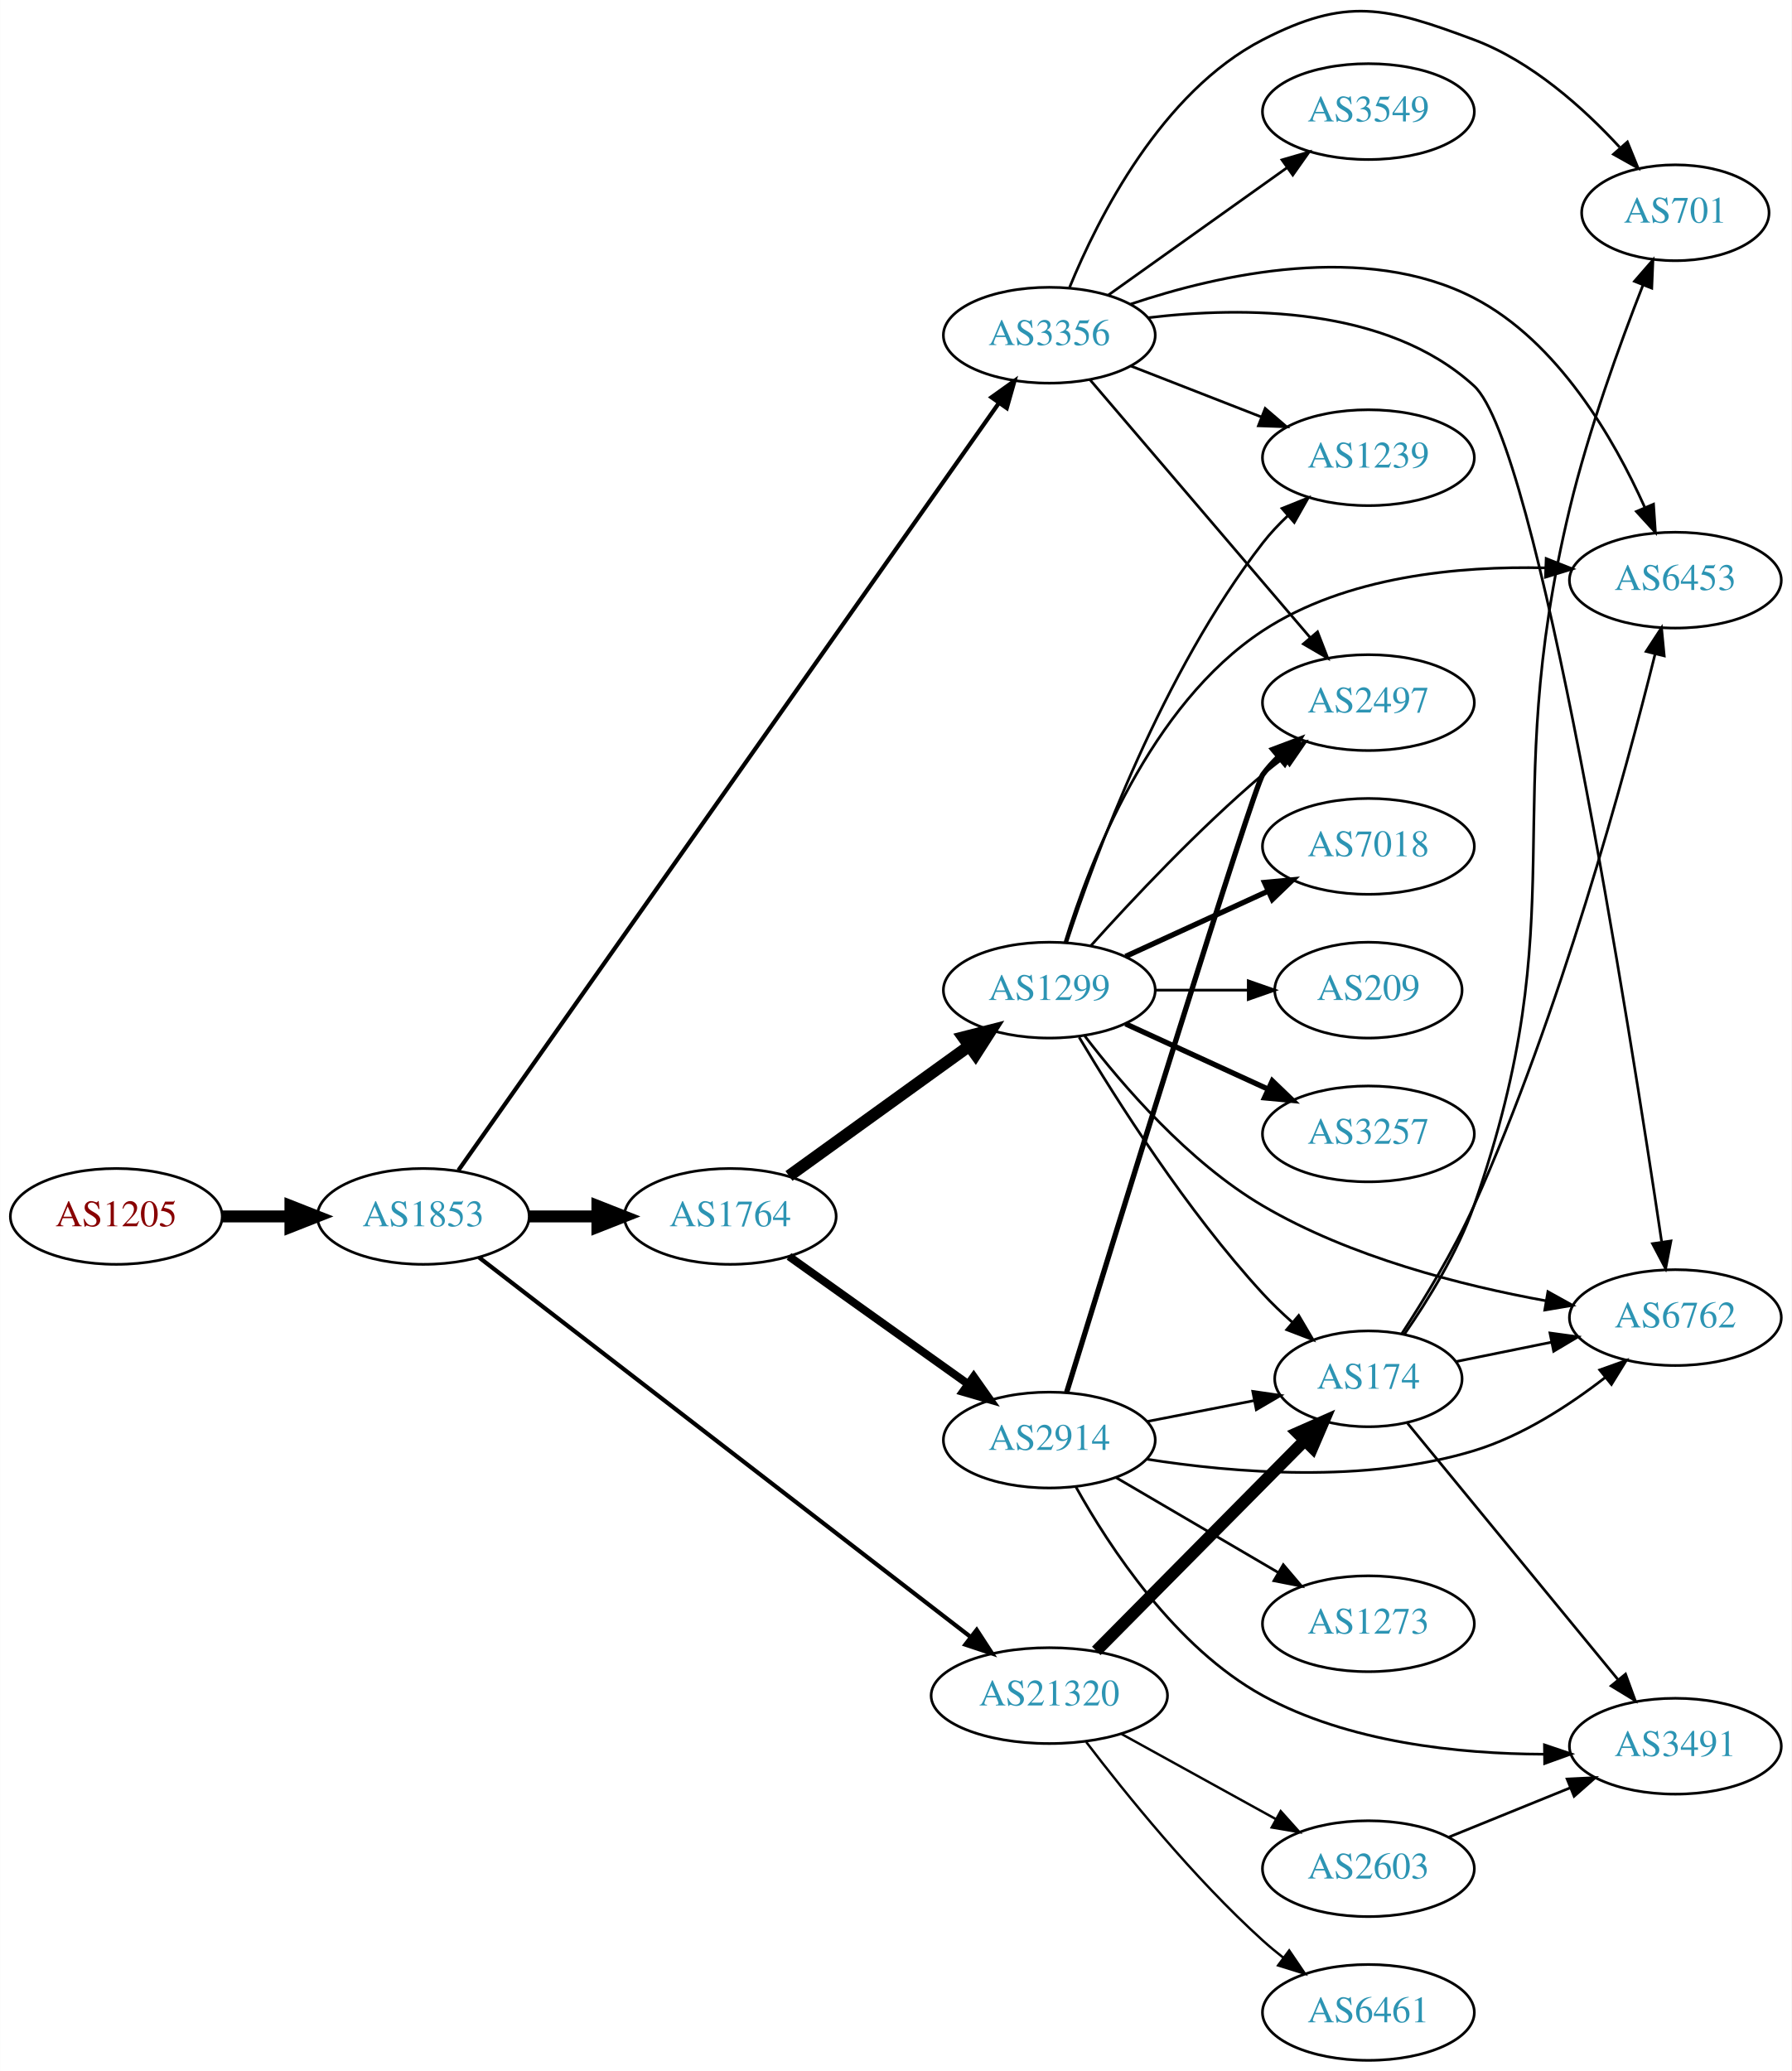
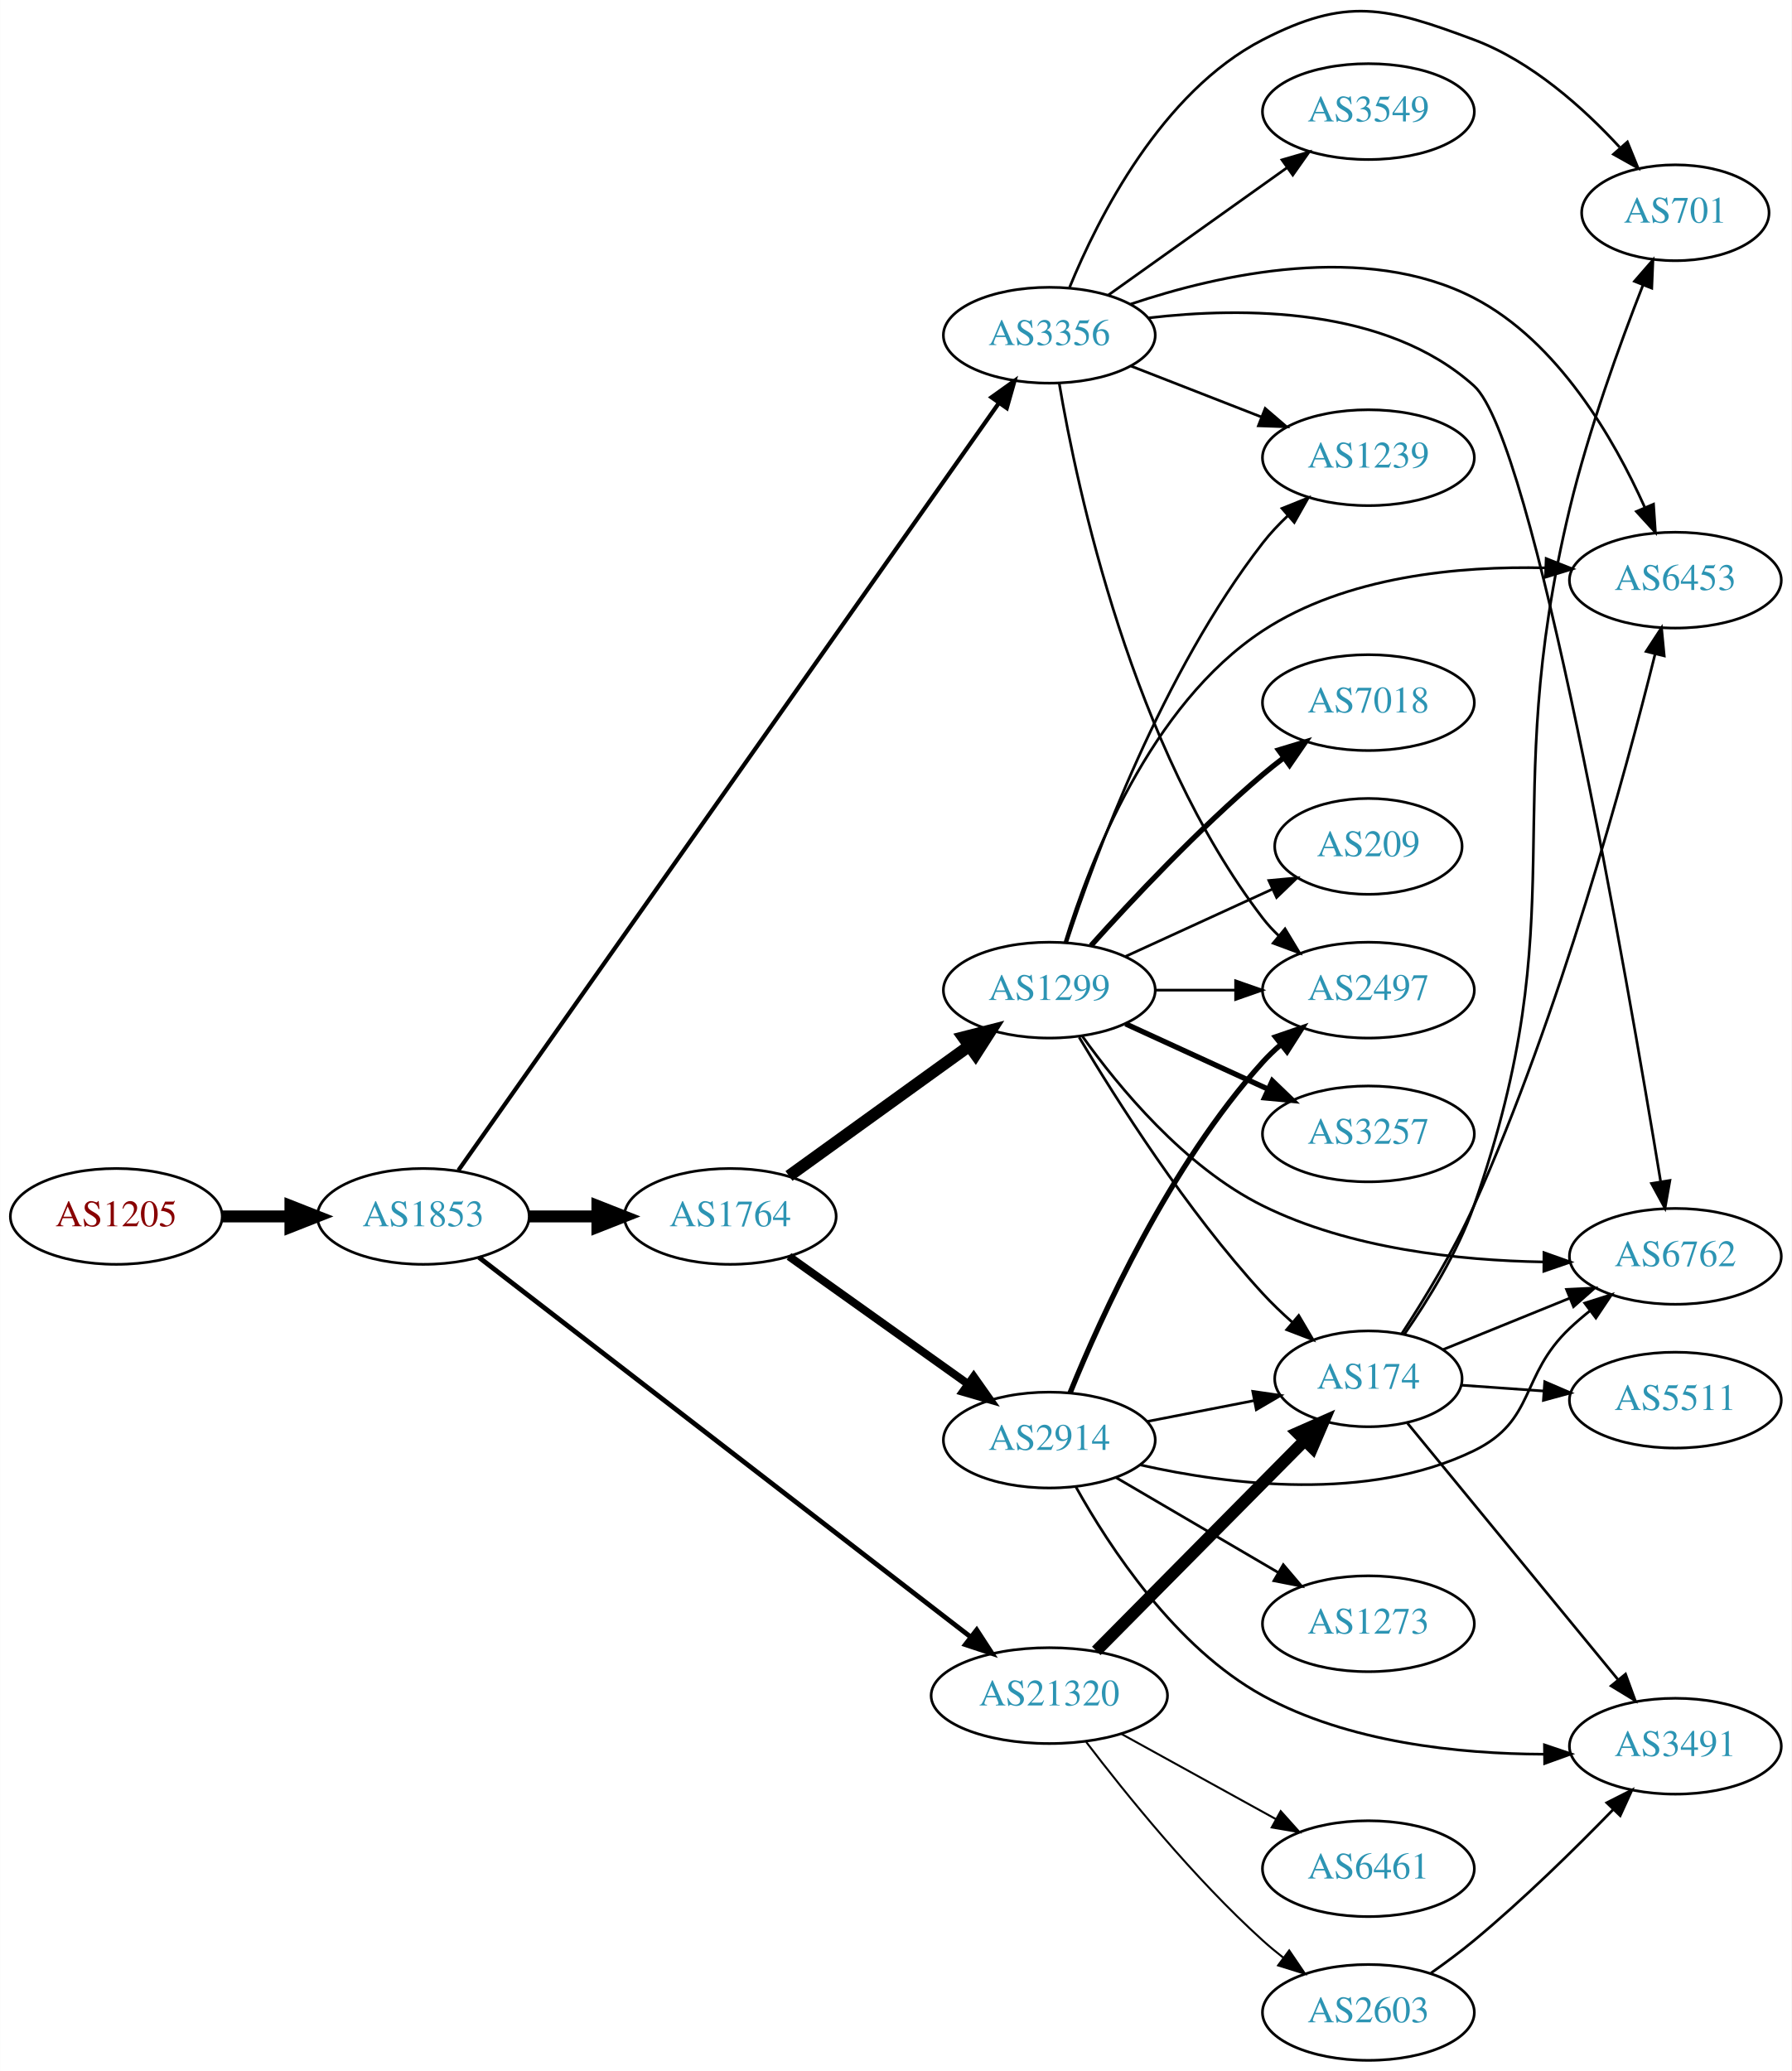
<svg xmlns="http://www.w3.org/2000/svg" xmlns:xlink="http://www.w3.org/1999/xlink" width="673pt" height="778pt" viewBox="0.00 0.00 672.86 777.92">
  <g id="graph0" class="graph" transform="scale(1 1) rotate(0) translate(4 773.92)">
    <polygon fill="white" stroke="none" points="-4,4 -4,-773.92 668.857,-773.92 668.857,4 -4,4" />
    <g id="node1" class="node">
      <g id="a_node1">
        <a xlink:href="/asn/1205" xlink:title="AS1205 ~ University Linz [AT]">
          <ellipse fill="#ffffff" stroke="black" cx="39.647" cy="-317" rx="39.794" ry="18" />
          <text text-anchor="middle" x="39.647" y="-313.3" font-family="Times,serif" font-size="14.00" fill="#880000">AS1205</text>
        </a>
      </g>
    </g>
    <g id="node2" class="node">
      <g id="a_node2">
        <a xlink:href="/asn/1853" xlink:title="AS1853 ~ ACOnet Backbone [AT]">
          <ellipse fill="#ffffff" stroke="black" cx="154.939" cy="-317" rx="39.794" ry="18" />
          <text text-anchor="middle" x="154.939" y="-313.3" font-family="Times,serif" font-size="14.00" fill="#2c94b3">AS1853</text>
        </a>
      </g>
    </g>
    <g id="edge1" class="edge">
      <path fill="none" stroke="black" stroke-width="4.5" d="M79.319,-317C87.522,-317 96.286,-317 104.818,-317" />
      <polygon fill="black" stroke="black" stroke-width="4.5" points="105.057,-320.938 115.057,-317 105.057,-313.063 105.057,-320.938" />
    </g>
    <g id="node3" class="node">
      <g id="a_node3">
        <a xlink:href="/asn/1764" xlink:title="AS1764 ~ NEXTLAYER-AS [AT]">
          <ellipse fill="#ffffff" stroke="black" cx="270.232" cy="-317" rx="39.794" ry="18" />
          <text text-anchor="middle" x="270.232" y="-313.3" font-family="Times,serif" font-size="14.00" fill="#2c94b3">AS1764</text>
        </a>
      </g>
    </g>
    <g id="edge2" class="edge">
      <path fill="none" stroke="black" stroke-width="4.5" d="M194.612,-317C202.815,-317 211.579,-317 220.111,-317" />
      <polygon fill="black" stroke="black" stroke-width="4.5" points="220.35,-320.938 230.35,-317 220.35,-313.063 220.35,-320.938" />
    </g>
    <g id="node4" class="node">
      <g id="a_node4">
        <a xlink:href="/asn/3356" xlink:title="AS3356 ~ Level 3 Parent, LLC [US]">
          <ellipse fill="#ffffff" stroke="black" cx="390.075" cy="-648" rx="39.794" ry="18" />
          <text text-anchor="middle" x="390.075" y="-644.3" font-family="Times,serif" font-size="14.00" fill="#2c94b3">AS3356</text>
        </a>
      </g>
    </g>
    <g id="edge3" class="edge">
      <path fill="none" stroke="black" stroke-width="1.575" d="M168.146,-334.33C206.623,-388.959 325.517,-557.763 371.065,-622.431" />
      <polygon fill="black" stroke="black" stroke-width="1.575" points="368.37,-624.681 376.99,-630.842 374.093,-620.65 368.37,-624.681" />
    </g>
    <g id="node5" class="node">
      <g id="a_node5">
        <a xlink:href="/asn/21320" xlink:title="AS21320 ~ GEANT Vereniging [EU]">
          <ellipse fill="#ffffff" stroke="black" cx="390.075" cy="-137" rx="44.393" ry="18" />
          <text text-anchor="middle" x="390.075" y="-133.3" font-family="Times,serif" font-size="14.00" fill="#2c94b3">AS21320</text>
        </a>
      </g>
    </g>
    <g id="edge4" class="edge">
-       <path fill="none" stroke="black" stroke-width="1.575" d="M175.816,-301.653C217.16,-269.733 312.548,-196.086 360.484,-159.074" />
-       <polygon fill="black" stroke="black" stroke-width="1.575" points="362.807,-161.703 368.584,-152.821 358.529,-156.162 362.807,-161.703" />
+       <path fill="none" stroke="black" stroke-width="1.8" d="M175.816,-301.653C217.16,-269.733 312.548,-196.086 360.484,-159.074" />
+       <polygon fill="black" stroke="black" stroke-width="1.8" points="362.807,-161.703 368.584,-152.821 358.529,-156.162 362.807,-161.703" />
    </g>
    <g id="node6" class="node">
      <g id="a_node6">
        <a xlink:href="/asn/2914" xlink:title="AS2914 ~ NTT America, Inc. [US]">
          <ellipse fill="#ffffff" stroke="black" cx="390.075" cy="-233" rx="39.794" ry="18" />
          <text text-anchor="middle" x="390.075" y="-229.3" font-family="Times,serif" font-size="14.00" fill="#2c94b3">AS2914</text>
        </a>
      </g>
    </g>
    <g id="edge5" class="edge">
      <path fill="none" stroke="black" stroke-width="3" d="M292.3,-301.982C311.036,-288.627 338.627,-268.96 359.56,-254.039" />
      <polygon fill="black" stroke="black" stroke-width="3" points="361.681,-256.825 367.792,-248.171 357.618,-251.125 361.681,-256.825" />
    </g>
    <g id="node7" class="node">
      <g id="a_node7">
        <a xlink:href="/asn/1299" xlink:title="AS1299 ~ Telia Carrier [EU]">
          <ellipse fill="#ffffff" stroke="black" cx="390.075" cy="-402" rx="39.794" ry="18" />
          <text text-anchor="middle" x="390.075" y="-398.3" font-family="Times,serif" font-size="14.00" fill="#2c94b3">AS1299</text>
        </a>
      </g>
    </g>
    <g id="edge6" class="edge">
      <path fill="none" stroke="black" stroke-width="4.5" d="M292.3,-332.196C311.153,-345.794 338.97,-365.859 359.949,-380.991" />
      <polygon fill="black" stroke="black" stroke-width="4.5" points="357.776,-384.279 368.189,-386.935 362.383,-377.892 357.776,-384.279" />
    </g>
    <g id="node8" class="node">
      <g id="a_node8">
+         <a xlink:href="/asn/6762" xlink:title="AS6762 ~ TELECOM ITALIA SPARKLE S.p.A. [IT]">
+           <ellipse fill="#ffffff" stroke="black" cx="625.21" cy="-302" rx="39.794" ry="18" />
+           <text text-anchor="middle" x="625.21" y="-298.3" font-family="Times,serif" font-size="14.00" fill="#2c94b3">AS6762</text>
+         </a>
+       </g>
+     </g>
+     <g id="edge22" class="edge">
+       <path fill="none" stroke="black" d="M427.318,-654.502C462.937,-658.669 516.607,-658.663 549.564,-629 572.047,-608.764 607.208,-405.96 619.656,-330.279" />
+       <polygon fill="black" stroke="black" points="623.166,-330.506 621.324,-320.073 616.257,-329.377 623.166,-330.506" />
+     </g>
+     <g id="node11" class="node">
+       <g id="a_node11">
        <a xlink:href="/asn/2497" xlink:title="AS2497 ~ Internet Initiative Japan Inc. [JP]">
-           <ellipse fill="#ffffff" stroke="black" cx="509.918" cy="-510" rx="39.794" ry="18" />
-           <text text-anchor="middle" x="509.918" y="-506.3" font-family="Times,serif" font-size="14.00" fill="#2c94b3">AS2497</text>
+           <ellipse fill="#ffffff" stroke="black" cx="509.918" cy="-402" rx="39.794" ry="18" />
+           <text text-anchor="middle" x="509.918" y="-398.3" font-family="Times,serif" font-size="14.00" fill="#2c94b3">AS2497</text>
        </a>
      </g>
    </g>
    <g id="edge23" class="edge">
-       <path fill="none" stroke="black" d="M405.29,-631.354C425.904,-607.213 464.232,-562.33 488.053,-534.433" />
-       <polygon fill="black" stroke="black" points="490.82,-536.583 494.653,-526.705 485.497,-532.037 490.82,-536.583" />
-     </g>
-     <g id="node9" class="node">
-       <g id="a_node9">
-         <a xlink:href="/asn/6762" xlink:title="AS6762 ~ TELECOM ITALIA SPARKLE S.p.A. [IT]">
-           <ellipse fill="#ffffff" stroke="black" cx="625.21" cy="-279" rx="39.794" ry="18" />
-           <text text-anchor="middle" x="625.21" y="-275.3" font-family="Times,serif" font-size="14.00" fill="#2c94b3">AS6762</text>
-         </a>
-       </g>
-     </g>
-     <g id="edge22" class="edge">
-       <path fill="none" stroke="black" d="M427.074,-654.561C462.76,-658.844 516.718,-658.991 549.564,-629 573.556,-607.094 608.174,-387.34 620.038,-307.661" />
-       <polygon fill="black" stroke="black" points="623.557,-307.787 621.558,-297.383 616.633,-306.763 623.557,-307.787" />
-     </g>
-     <g id="node14" class="node">
-       <g id="a_node14">
+       <path fill="none" stroke="black" d="M393.775,-630.061C400.515,-590.257 421.202,-493.016 470.271,-429 472.045,-426.686 474.073,-424.493 476.251,-422.432" />
+       <polygon fill="black" stroke="black" points="478.608,-425.025 484.08,-415.952 474.145,-419.633 478.608,-425.025" />
+     </g>
+     <g id="node15" class="node">
+       <g id="a_node15">
        <a xlink:href="/asn/1239" xlink:title="AS1239 ~ Sprint [US]">
          <ellipse fill="#ffffff" stroke="black" cx="509.918" cy="-602" rx="39.794" ry="18" />
          <text text-anchor="middle" x="509.918" y="-598.3" font-family="Times,serif" font-size="14.00" fill="#2c94b3">AS1239</text>
        </a>
      </g>
    </g>
-     <g id="edge21" class="edge">
+     <g id="edge24" class="edge">
      <path fill="none" stroke="black" d="M420.812,-636.392C435.605,-630.618 453.683,-623.561 469.604,-617.346" />
      <polygon fill="black" stroke="black" points="471.148,-620.501 479.19,-613.604 468.602,-613.98 471.148,-620.501" />
    </g>
    <g id="node17" class="node">
      <g id="a_node17">
        <a xlink:href="/asn/6453" xlink:title="AS6453 ~ TATA COMMUNICATIONS (AMERICA) INC [US]">
          <ellipse fill="#ffffff" stroke="black" cx="625.21" cy="-556" rx="39.794" ry="18" />
          <text text-anchor="middle" x="625.21" y="-552.3" font-family="Times,serif" font-size="14.00" fill="#2c94b3">AS6453</text>
        </a>
      </g>
    </g>
-     <g id="edge24" class="edge">
+     <g id="edge20" class="edge">
      <path fill="none" stroke="black" d="M420.676,-659.704C453.977,-670.889 508.74,-683.182 549.564,-662 581.135,-645.619 602.173,-609.072 613.651,-583.496" />
      <polygon fill="black" stroke="black" points="617.013,-584.536 617.719,-573.964 610.575,-581.788 617.013,-584.536" />
    </g>
    <g id="node18" class="node">
      <g id="a_node18">
        <a xlink:href="/asn/3549" xlink:title="AS3549 ~ Level 3 Parent, LLC [US]">
          <ellipse fill="#ffffff" stroke="black" cx="509.918" cy="-732" rx="39.794" ry="18" />
          <text text-anchor="middle" x="509.918" y="-728.3" font-family="Times,serif" font-size="14.00" fill="#2c94b3">AS3549</text>
        </a>
      </g>
    </g>
-     <g id="edge20" class="edge">
+     <g id="edge21" class="edge">
      <path fill="none" stroke="black" d="M412.143,-663.018C430.879,-676.373 458.47,-696.04 479.402,-710.961" />
      <polygon fill="black" stroke="black" points="477.46,-713.875 487.635,-716.829 481.523,-708.175 477.46,-713.875" />
    </g>
    <g id="node19" class="node">
      <g id="a_node19">
        <a xlink:href="/asn/701" xlink:title="AS701 ~ UUNET [US]">
          <ellipse fill="#ffffff" stroke="black" cx="625.21" cy="-694" rx="35.194" ry="18" />
          <text text-anchor="middle" x="625.21" y="-690.3" font-family="Times,serif" font-size="14.00" fill="#2c94b3">AS701</text>
        </a>
      </g>
    </g>
    <g id="edge25" class="edge">
      <path fill="none" stroke="black" d="M397.676,-665.948C408.361,-692.018 432.177,-739.383 470.271,-759 501.602,-775.134 516.56,-771.356 549.564,-759 571.154,-750.917 590.616,-733.455 604.25,-718.664" />
      <polygon fill="black" stroke="black" points="607.202,-720.609 611.202,-710.798 601.957,-715.974 607.202,-720.609" />
    </g>
-     <g id="node10" class="node">
-       <g id="a_node10">
+     <g id="node9" class="node">
+       <g id="a_node9">
        <a xlink:href="/asn/174" xlink:title="AS174 ~ Cogent Communications [US]">
          <ellipse fill="#ffffff" stroke="black" cx="509.918" cy="-256" rx="35.194" ry="18" />
          <text text-anchor="middle" x="509.918" y="-252.3" font-family="Times,serif" font-size="14.00" fill="#2c94b3">AS174</text>
        </a>
      </g>
    </g>
    <g id="edge28" class="edge">
      <path fill="none" stroke="black" stroke-width="4.5" d="M407.709,-153.797C428.115,-174.404 462.824,-209.454 485.812,-232.668" />
      <polygon fill="black" stroke="black" stroke-width="4.5" points="483.287,-235.714 493.121,-240.049 488.883,-230.172 483.287,-235.714" />
    </g>
    <g id="node20" class="node">
      <g id="a_node20">
-         <a xlink:href="/asn/2603" xlink:title="AS2603 ~ NORDUnet [NO]">
+         <a xlink:href="/asn/6461" xlink:title="AS6461 ~ Zayo Bandwidth [US]">
          <ellipse fill="#ffffff" stroke="black" cx="509.918" cy="-72" rx="39.794" ry="18" />
-           <text text-anchor="middle" x="509.918" y="-68.3" font-family="Times,serif" font-size="14.00" fill="#2c94b3">AS2603</text>
+           <text text-anchor="middle" x="509.918" y="-68.3" font-family="Times,serif" font-size="14.00" fill="#2c94b3">AS6461</text>
        </a>
      </g>
    </g>
    <g id="edge26" class="edge">
-       <path fill="none" stroke="black" stroke-width="0.9" d="M417.228,-122.574C434.282,-113.168 456.706,-100.799 475.11,-90.648" />
-       <polygon fill="black" stroke="black" stroke-width="0.9" points="476.982,-93.612 484.048,-85.718 473.601,-87.483 476.982,-93.612" />
+       <path fill="none" stroke="black" stroke-width="0.75" d="M417.228,-122.574C434.282,-113.168 456.706,-100.799 475.11,-90.648" />
+       <polygon fill="black" stroke="black" stroke-width="0.75" points="476.982,-93.612 484.048,-85.718 473.601,-87.483 476.982,-93.612" />
    </g>
    <g id="node21" class="node">
      <g id="a_node21">
-         <a xlink:href="/asn/6461" xlink:title="AS6461 ~ Zayo Bandwidth [US]">
+         <a xlink:href="/asn/2603" xlink:title="AS2603 ~ NORDUnet [NO]">
          <ellipse fill="#ffffff" stroke="black" cx="509.918" cy="-18" rx="39.794" ry="18" />
-           <text text-anchor="middle" x="509.918" y="-14.3" font-family="Times,serif" font-size="14.00" fill="#2c94b3">AS6461</text>
+           <text text-anchor="middle" x="509.918" y="-14.3" font-family="Times,serif" font-size="14.00" fill="#2c94b3">AS2603</text>
        </a>
      </g>
    </g>
    <g id="edge27" class="edge">
-       <path fill="none" stroke="black" stroke-width="0.9" d="M403.934,-119.581C418.722,-100.178 444.317,-68.458 470.271,-45 472.7,-42.805 475.313,-40.636 477.994,-38.54" />
-       <polygon fill="black" stroke="black" stroke-width="0.9" points="480.175,-41.28 486.122,-32.512 476.005,-35.657 480.175,-41.28" />
+       <path fill="none" stroke="black" stroke-width="0.75" d="M403.934,-119.581C418.722,-100.178 444.317,-68.458 470.271,-45 472.7,-42.805 475.313,-40.636 477.994,-38.54" />
+       <polygon fill="black" stroke="black" stroke-width="0.75" points="480.175,-41.28 486.122,-32.512 476.005,-35.657 480.175,-41.28" />
    </g>
    <g id="edge7" class="edge">
-       <path fill="none" stroke="black" stroke-width="2" d="M396.601,-250.978C413.993,-307.492 466.673,-478.105 470.271,-483 471.998,-485.349 473.993,-487.568 476.147,-489.646" />
-       <polygon fill="black" stroke="black" stroke-width="2" points="474.016,-492.426 483.931,-496.16 478.508,-487.058 474.016,-492.426" />
+       <path fill="none" stroke="black" d="M424.207,-223.667C457.637,-216.136 509.851,-209.651 549.564,-229 572.902,-240.371 566.716,-257.147 585.564,-275 587.941,-277.251 590.519,-279.458 593.176,-281.58" />
+       <polygon fill="black" stroke="black" points="591.168,-284.448 601.268,-287.647 595.367,-278.848 591.168,-284.448" />
    </g>
    <g id="edge8" class="edge">
-       <path fill="none" stroke="black" d="M426.557,-225.83C459.255,-220.676 508.746,-216.593 549.564,-229 567.608,-234.485 585.258,-245.942 598.862,-256.506" />
-       <polygon fill="black" stroke="black" points="596.801,-259.34 606.777,-262.907 601.203,-253.897 596.801,-259.34" />
-     </g>
-     <g id="edge9" class="edge">
      <path fill="none" stroke="black" d="M426.751,-239.963C439.366,-242.425 453.674,-245.218 466.775,-247.775" />
      <polygon fill="black" stroke="black" points="466.482,-251.284 476.967,-249.764 467.823,-244.413 466.482,-251.284" />
    </g>
-     <g id="node11" class="node">
-       <g id="a_node11">
+     <g id="node10" class="node">
+       <g id="a_node10">
        <a xlink:href="/asn/3491" xlink:title="AS3491 ~ PCCW Global, Inc. [US]">
          <ellipse fill="#ffffff" stroke="black" cx="625.21" cy="-118" rx="39.794" ry="18" />
          <text text-anchor="middle" x="625.21" y="-114.3" font-family="Times,serif" font-size="14.00" fill="#2c94b3">AS3491</text>
        </a>
      </g>
    </g>
-     <g id="edge10" class="edge">
+     <g id="edge9" class="edge">
      <path fill="none" stroke="black" d="M400.102,-215.328C412.571,-192.936 437.313,-155.087 470.271,-137 502.404,-119.366 543.885,-115.113 575.69,-114.996" />
      <polygon fill="black" stroke="black" points="576.043,-118.5 586.078,-115.102 576.114,-111.5 576.043,-118.5" />
+     </g>
+     <g id="edge10" class="edge">
+       <path fill="none" stroke="black" stroke-width="2" d="M397.891,-250.769C409.491,-279.352 435.257,-336.256 470.271,-375 472.278,-377.22 474.499,-379.357 476.834,-381.389" />
+       <polygon fill="black" stroke="black" stroke-width="2" points="475.034,-384.426 485.056,-387.862 479.364,-378.926 475.034,-384.426" />
    </g>
    <g id="node12" class="node">
      <g id="a_node12">
        <a xlink:href="/asn/1273" xlink:title="AS1273 ~ Vodafone Group PLC [EU]">
          <ellipse fill="#ffffff" stroke="black" cx="509.918" cy="-164" rx="39.794" ry="18" />
          <text text-anchor="middle" x="509.918" y="-160.3" font-family="Times,serif" font-size="14.00" fill="#2c94b3">AS1273</text>
        </a>
      </g>
    </g>
    <g id="edge11" class="edge">
      <path fill="none" stroke="black" d="M415.207,-218.87C432.762,-208.591 456.737,-194.553 476.042,-183.25" />
      <polygon fill="black" stroke="black" points="477.957,-186.184 484.818,-178.111 474.42,-180.143 477.957,-186.184" />
    </g>
-     <g id="edge17" class="edge">
-       <path fill="none" stroke="black" d="M405.721,-418.725C421.022,-435.765 446.119,-462.523 470.271,-483 472.768,-485.117 475.429,-487.232 478.14,-489.293" />
-       <polygon fill="black" stroke="black" points="476.177,-492.194 486.316,-495.266 480.306,-486.541 476.177,-492.194" />
-     </g>
-     <g id="edge13" class="edge">
-       <path fill="none" stroke="black" d="M403.378,-384.806C417.484,-366.342 442.297,-337.447 470.271,-321 503.025,-301.743 544.87,-291.064 576.662,-285.3" />
-       <polygon fill="black" stroke="black" points="577.341,-288.735 586.607,-283.596 576.16,-281.835 577.341,-288.735" />
-     </g>
-     <g id="edge16" class="edge">
+     <g id="edge15" class="edge">
+       <path fill="none" stroke="black" d="M402.463,-384.721C416.103,-365.603 440.837,-335.573 470.271,-321 502.902,-304.844 544.008,-300.454 575.533,-299.908" />
+       <polygon fill="black" stroke="black" points="575.848,-303.407 585.831,-299.859 575.815,-296.407 575.848,-303.407" />
+     </g>
+     <g id="edge14" class="edge">
      <path fill="none" stroke="black" d="M401.273,-384.31C415.205,-360.923 441.735,-319.053 470.271,-288 473.631,-284.344 477.41,-280.73 481.256,-277.32" />
      <polygon fill="black" stroke="black" points="483.755,-279.79 489.13,-270.659 479.235,-274.445 483.755,-279.79" />
+     </g>
+     <g id="edge18" class="edge">
+       <path fill="none" stroke="black" d="M429.988,-402C439.541,-402 449.891,-402 459.853,-402" />
+       <polygon fill="black" stroke="black" points="460.046,-405.5 470.046,-402 460.046,-398.5 460.046,-405.5" />
    </g>
    <g id="node13" class="node">
      <g id="a_node13">
        <a xlink:href="/asn/3257" xlink:title="AS3257 ~ GTT [DE]">
          <ellipse fill="#ffffff" stroke="black" cx="509.918" cy="-348" rx="39.794" ry="18" />
          <text text-anchor="middle" x="509.918" y="-344.3" font-family="Times,serif" font-size="14.00" fill="#2c94b3">AS3257</text>
        </a>
      </g>
    </g>
    <g id="edge12" class="edge">
      <path fill="none" stroke="black" stroke-width="2" d="M418.704,-389.339C434.661,-382.027 454.931,-372.739 472.214,-364.819" />
      <polygon fill="black" stroke="black" stroke-width="2" points="473.829,-367.929 481.462,-360.581 470.913,-361.565 473.829,-367.929" />
    </g>
-     <g id="edge14" class="edge">
+     <g id="node14" class="node">
+       <g id="a_node14">
+         <a xlink:href="/asn/7018" xlink:title="AS7018 ~ AT&amp;T Services, Inc. [US]">
+           <ellipse fill="#ffffff" stroke="black" cx="509.918" cy="-510" rx="39.794" ry="18" />
+           <text text-anchor="middle" x="509.918" y="-506.3" font-family="Times,serif" font-size="14.00" fill="#2c94b3">AS7018</text>
+         </a>
+       </g>
+     </g>
+     <g id="edge13" class="edge">
+       <path fill="none" stroke="black" stroke-width="2" d="M405.721,-418.725C421.022,-435.765 446.119,-462.523 470.271,-483 472.768,-485.117 475.429,-487.232 478.14,-489.293" />
+       <polygon fill="black" stroke="black" stroke-width="2" points="476.177,-492.194 486.316,-495.266 480.306,-486.541 476.177,-492.194" />
+     </g>
+     <g id="edge16" class="edge">
      <path fill="none" stroke="black" d="M396.58,-419.835C407.148,-452.136 432.616,-521.468 470.271,-570 473.049,-573.581 476.295,-577.028 479.703,-580.248" />
      <polygon fill="black" stroke="black" points="477.473,-582.948 487.304,-586.898 482.082,-577.679 477.473,-582.948" />
-     </g>
-     <g id="node15" class="node">
-       <g id="a_node15">
-         <a xlink:href="/asn/7018" xlink:title="AS7018 ~ AT&amp;T Services, Inc. [US]">
-           <ellipse fill="#ffffff" stroke="black" cx="509.918" cy="-456" rx="39.794" ry="18" />
-           <text text-anchor="middle" x="509.918" y="-452.3" font-family="Times,serif" font-size="14.00" fill="#2c94b3">AS7018</text>
-         </a>
-       </g>
-     </g>
-     <g id="edge15" class="edge">
-       <path fill="none" stroke="black" stroke-width="2" d="M418.704,-414.661C434.661,-421.973 454.931,-431.261 472.214,-439.181" />
-       <polygon fill="black" stroke="black" stroke-width="2" points="470.913,-442.435 481.462,-443.419 473.829,-436.071 470.913,-442.435" />
    </g>
    <g id="node16" class="node">
      <g id="a_node16">
        <a xlink:href="/asn/209" xlink:title="AS209 ~ CenturyLink Communications, LLC [US]">
-           <ellipse fill="#ffffff" stroke="black" cx="509.918" cy="-402" rx="35.194" ry="18" />
-           <text text-anchor="middle" x="509.918" y="-398.3" font-family="Times,serif" font-size="14.00" fill="#2c94b3">AS209</text>
-         </a>
-       </g>
-     </g>
-     <g id="edge18" class="edge">
-       <path fill="none" stroke="black" d="M429.988,-402C441.075,-402 453.234,-402 464.616,-402" />
-       <polygon fill="black" stroke="black" points="464.798,-405.5 474.798,-402 464.798,-398.5 464.798,-405.5" />
+           <ellipse fill="#ffffff" stroke="black" cx="509.918" cy="-456" rx="35.194" ry="18" />
+           <text text-anchor="middle" x="509.918" y="-452.3" font-family="Times,serif" font-size="14.00" fill="#2c94b3">AS209</text>
+         </a>
+       </g>
+     </g>
+     <g id="edge17" class="edge">
+       <path fill="none" stroke="black" d="M418.704,-414.661C435.12,-422.183 456.102,-431.798 473.698,-439.861" />
+       <polygon fill="black" stroke="black" points="472.527,-443.174 483.076,-444.158 475.443,-436.811 472.527,-443.174" />
    </g>
    <g id="edge19" class="edge">
      <path fill="none" stroke="black" d="M395.98,-420.052C405.124,-449.92 427.81,-509.088 470.271,-537 501.438,-557.488 543.943,-561.368 576.394,-560.614" />
      <polygon fill="black" stroke="black" points="576.692,-564.105 586.549,-560.221 576.421,-557.11 576.692,-564.105" />
    </g>
+     <g id="edge30" class="edge">
+       <path fill="none" stroke="black" d="M538.054,-267.018C552.257,-272.785 569.895,-279.946 585.505,-286.285" />
+       <polygon fill="black" stroke="black" points="584.332,-289.586 594.914,-290.105 586.965,-283.1 584.332,-289.586" />
+     </g>
    <g id="edge31" class="edge">
-       <path fill="none" stroke="black" d="M542.777,-262.468C553.924,-264.731 566.666,-267.318 578.708,-269.762" />
-       <polygon fill="black" stroke="black" points="578.112,-273.213 588.608,-271.772 579.504,-266.353 578.112,-273.213" />
-     </g>
-     <g id="edge33" class="edge">
      <path fill="none" stroke="black" d="M524.583,-239.354C544.295,-215.343 580.852,-170.814 603.779,-142.887" />
      <polygon fill="black" stroke="black" points="606.501,-145.088 610.141,-135.138 601.09,-140.646 606.501,-145.088" />
    </g>
-     <g id="edge30" class="edge">
+     <g id="edge34" class="edge">
      <path fill="none" stroke="black" d="M522.541,-273.071C530.873,-285.854 541.928,-303.993 549.564,-321 581.946,-393.127 606.457,-483.499 617.6,-528.247" />
      <polygon fill="black" stroke="black" points="614.234,-529.221 620.019,-538.097 621.032,-527.551 614.234,-529.221" />
    </g>
-     <g id="edge32" class="edge">
+     <g id="edge33" class="edge">
      <path fill="none" stroke="black" d="M523.421,-272.72C532.191,-285.328 543.409,-303.403 549.564,-321 588.371,-431.947 558.105,-468.714 585.564,-583 592.592,-612.25 604.341,-644.622 613.044,-666.82" />
      <polygon fill="black" stroke="black" points="609.85,-668.259 616.8,-676.256 616.353,-665.67 609.85,-668.259" />
    </g>
+     <g id="node22" class="node">
+       <g id="a_node22">
+         <a xlink:href="/asn/5511" xlink:title="AS5511 ~ Orange S.A. [FR]">
+           <ellipse fill="#ffffff" stroke="black" cx="625.21" cy="-248" rx="39.794" ry="18" />
+           <text text-anchor="middle" x="625.21" y="-244.3" font-family="Times,serif" font-size="14.00" fill="#2c94b3">AS5511</text>
+         </a>
+       </g>
+     </g>
+     <g id="edge32" class="edge">
+       <path fill="none" stroke="black" d="M544.909,-253.6C554.588,-252.916 565.324,-252.158 575.688,-251.426" />
+       <polygon fill="black" stroke="black" points="576.148,-254.903 585.877,-250.707 575.655,-247.92 576.148,-254.903" />
+     </g>
    <g id="edge29" class="edge">
-       <path fill="none" stroke="black" d="M540.093,-83.846C553.969,-89.48 570.746,-96.292 585.655,-102.346" />
-       <polygon fill="black" stroke="black" points="584.551,-105.675 595.134,-106.194 587.185,-99.189 584.551,-105.675" />
+       <path fill="none" stroke="black" d="M533.452,-32.813C538.858,-36.618 544.523,-40.822 549.564,-45 568.104,-60.365 587.503,-79.441 601.878,-94.239" />
+       <polygon fill="black" stroke="black" points="599.45,-96.764 608.905,-101.545 604.495,-91.912 599.45,-96.764" />
    </g>
  </g>
</svg>
